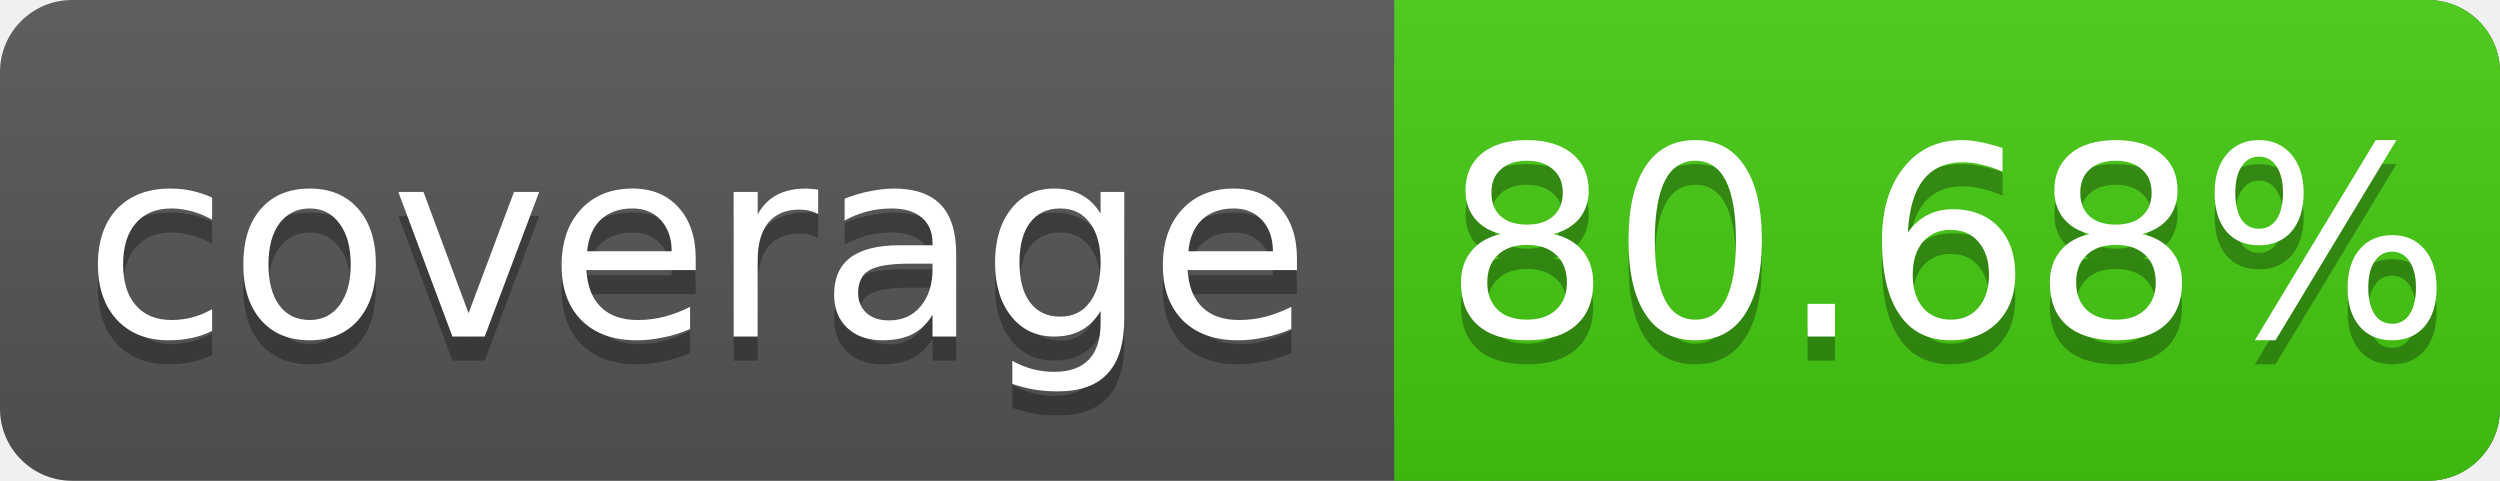
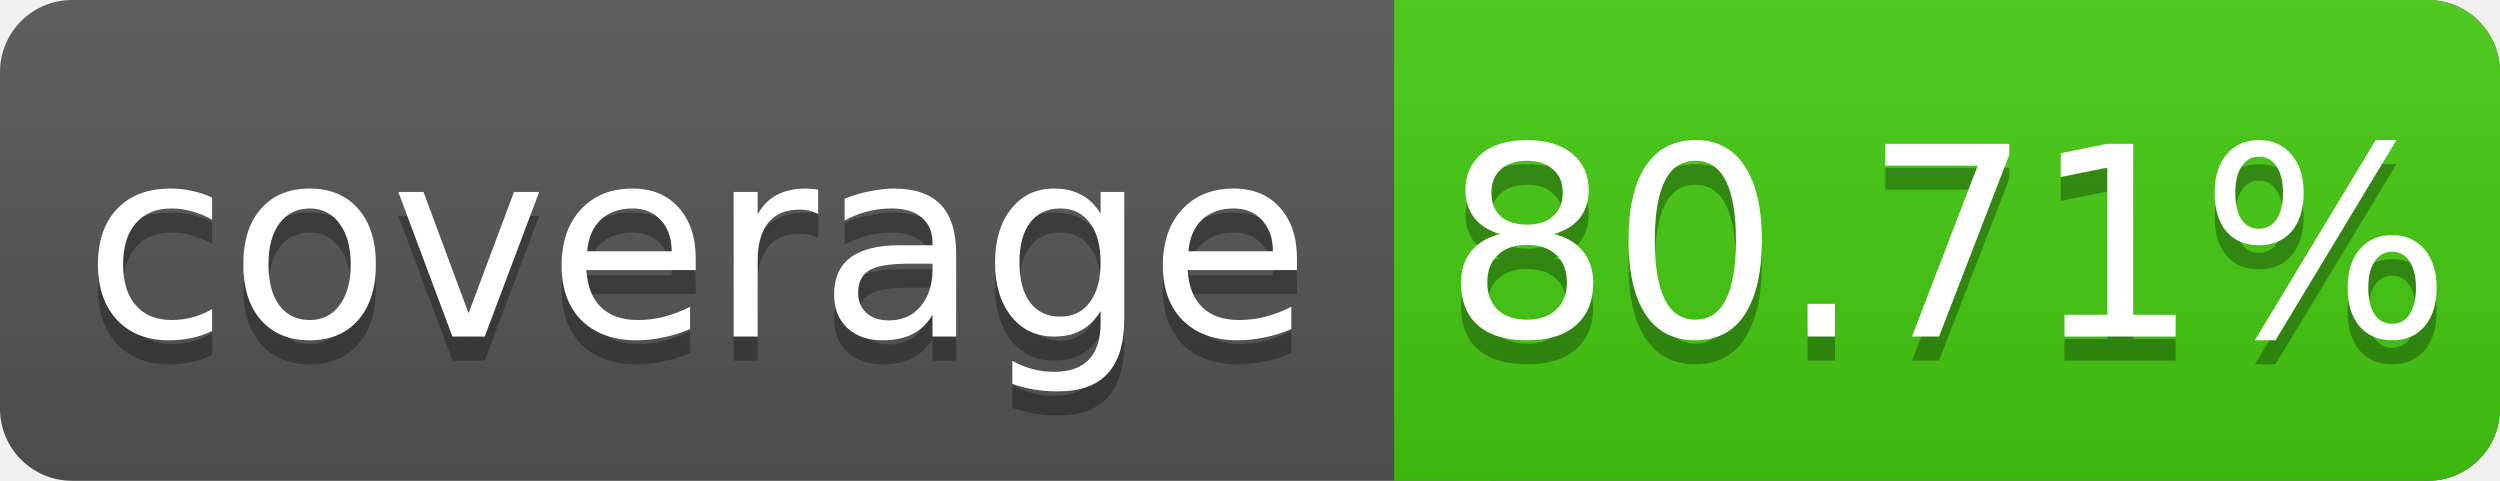
<svg xmlns="http://www.w3.org/2000/svg" width="104" height="20">
  <linearGradient id="s" x2="0" y2="100%">
    <stop offset="0" stop-color="#bbb" stop-opacity=".1" />
    <stop offset="1" stop-opacity=".1" />
  </linearGradient>
  <rect rx="3" width="104" height="20" fill="#555" />
  <rect rx="3" x="58" width="46" height="20" fill="#4c1" />
  <rect x="58" width="4" height="20" fill="#4c1" />
  <rect rx="3" width="104" height="20" fill="url(#s)" />
  <g fill="#fff" text-anchor="middle" font-family="DejaVu Sans,Verdana,Geneva,sans-serif" font-size="11">
    <text x="29" y="15" fill="#010101" fill-opacity=".3">coverage</text>
    <text x="29" y="14">coverage</text>
-     <text x="81" y="15" fill="#010101" fill-opacity=".3">80.68%</text>
-     <text x="81" y="14">80.68%</text>
+     <text x="81" y="15" fill="#010101" fill-opacity=".3">80.71%</text>
+     <text x="81" y="14">80.71%</text>
  </g>
</svg>
